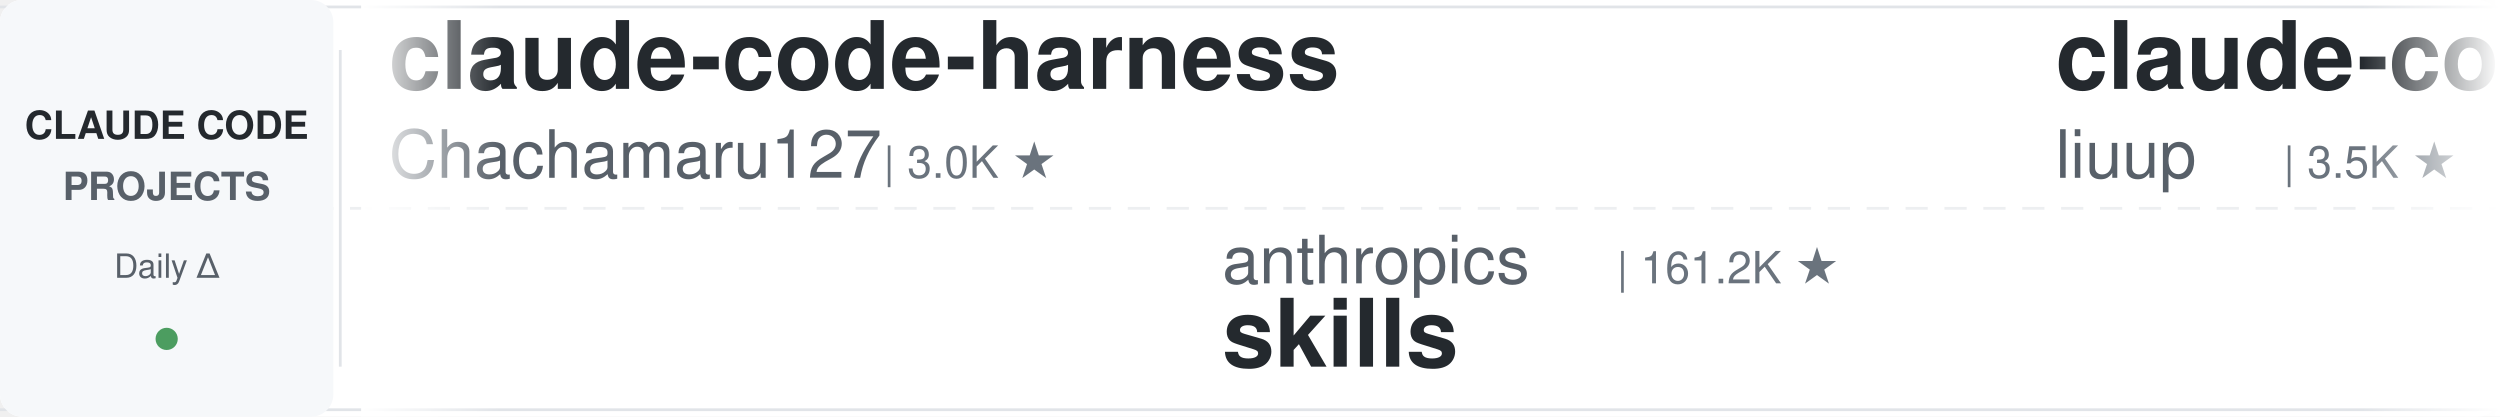
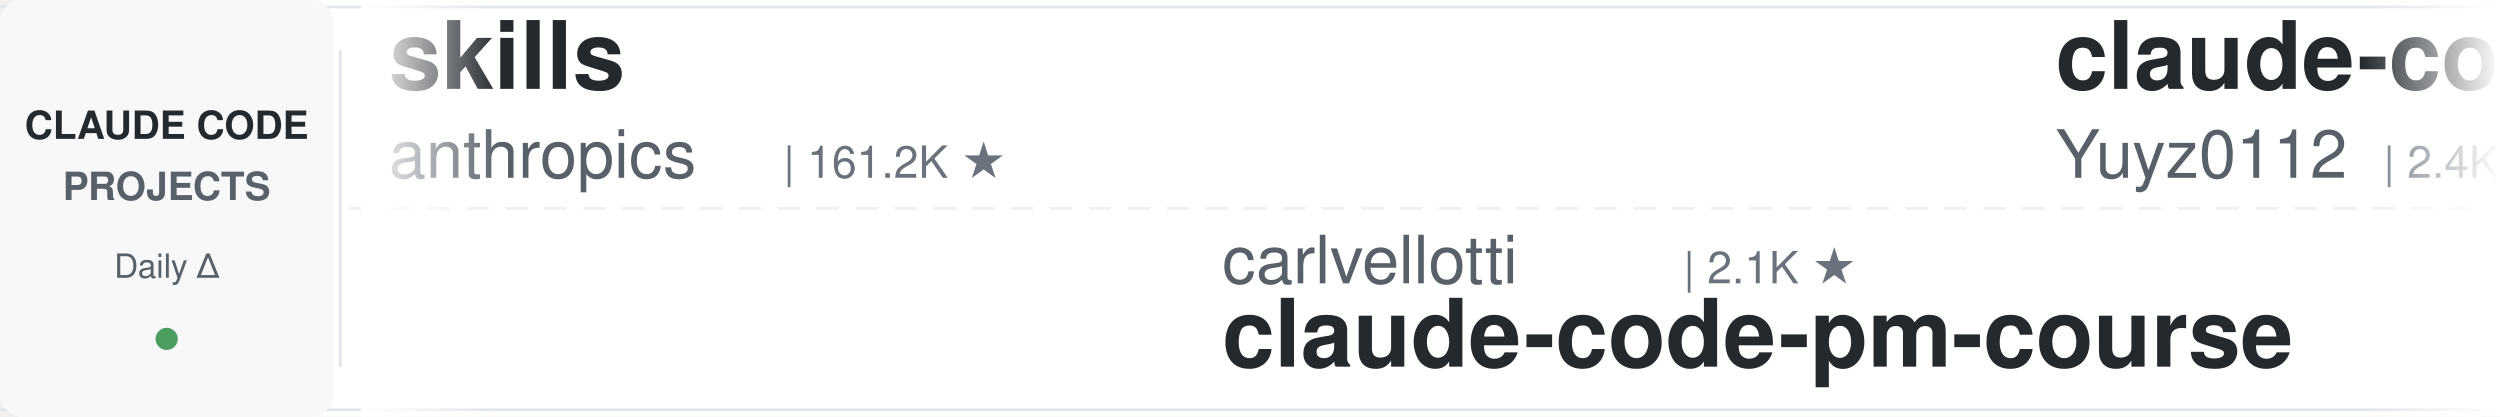
<svg xmlns="http://www.w3.org/2000/svg" width="900" height="150">
  <defs>
    <linearGradient id="leftFade" x1="0%" y1="0%" x2="100%" y2="0%">
      <stop offset="0%" style="stop-color:#ffffff;stop-opacity:1" />
      <stop offset="100%" style="stop-color:#ffffff;stop-opacity:0" />
    </linearGradient>
    <linearGradient id="rightFade" x1="0%" y1="0%" x2="100%" y2="0%">
      <stop offset="0%" style="stop-color:#ffffff;stop-opacity:0" />
      <stop offset="100%" style="stop-color:#ffffff;stop-opacity:1" />
    </linearGradient>
  </defs>
  <rect width="900" height="150" fill="#ffffff" rx="8" />
  <rect x="0" y="2" width="900" height="1" fill="#e1e4e8" />
  <rect x="0" y="147" width="900" height="1" fill="#e1e4e8" />
  <line x1="0" y1="75" x2="900" y2="75" stroke="#e1e4e8" stroke-width="1" stroke-dasharray="8 6" opacity="0.6" />
  <rect x="0" y="0" width="120" height="150" fill="#f6f8fa" rx="8" />
  <text x="60" y="50" font-family="-apple-system, BlinkMacSystemFont, 'Segoe UI', Helvetica, Arial, sans-serif" font-size="14" font-weight="600" fill="#24292e" text-anchor="middle">CLAUDE CODE</text>
  <text x="60" y="72" font-family="-apple-system, BlinkMacSystemFont, 'Segoe UI', Helvetica, Arial, sans-serif" font-size="14" font-weight="600" fill="#586069" text-anchor="middle">PROJECTS</text>
  <text x="60" y="100" font-family="-apple-system, BlinkMacSystemFont, 'Segoe UI', Helvetica, Arial, sans-serif" font-size="12" font-weight="500" fill="#586069" text-anchor="middle">Daily Δ</text>
  <circle cx="60" cy="122" r="4" fill="#22863a" opacity="0.8" />
  <rect x="122" y="18" width="1" height="114" fill="#e1e4e8" />
  <clipPath id="tickerClip">
    <rect x="130" y="0" width="770" height="150" />
  </clipPath>
  <g clip-path="url(#tickerClip)">
    <g id="tickerItems">
      <animateTransform attributeName="transform" attributeType="XML" type="translate" from="0 0" to="-3000 0" dur="54s" repeatCount="indefinite" />
      <g transform="translate(0, 0)">
-         <text x="140" y="32" font-family="-apple-system, BlinkMacSystemFont, 'Segoe UI', Helvetica, Arial, sans-serif" font-size="34" font-weight="600" fill="#24292e">claude-code-harness</text>
-         <text x="140" y="64" font-family="-apple-system, BlinkMacSystemFont, 'Segoe UI', Helvetica, Arial, sans-serif" font-size="24" font-weight="400" fill="#586069">Chachamaru127</text>
-         <text x="318" y="64" font-family="-apple-system, BlinkMacSystemFont, 'Segoe UI', Helvetica, Arial, sans-serif" font-size="16" font-weight="500" fill="#6a737d">| 3.0K ★</text>
+         <text x="140" y="32" font-family="-apple-system, BlinkMacSystemFont, 'Segoe UI', Helvetica, Arial, sans-serif" font-size="34" font-weight="600" fill="#24292e">skills</text>
+         <text x="140" y="64" font-family="-apple-system, BlinkMacSystemFont, 'Segoe UI', Helvetica, Arial, sans-serif" font-size="24" font-weight="400" fill="#586069">anthropics</text>
+         <text x="282" y="64" font-family="-apple-system, BlinkMacSystemFont, 'Segoe UI', Helvetica, Arial, sans-serif" font-size="16" font-weight="500" fill="#6a737d">| 161.2K ★</text>
      </g>
      <g transform="translate(300, 0)">
-         <text x="140" y="102" font-family="-apple-system, BlinkMacSystemFont, 'Segoe UI', Helvetica, Arial, sans-serif" font-size="24" font-weight="400" fill="#586069">anthropics</text>
-         <text x="282" y="102" font-family="-apple-system, BlinkMacSystemFont, 'Segoe UI', Helvetica, Arial, sans-serif" font-size="16" font-weight="500" fill="#6a737d">| 161.2K ★</text>
-         <text x="140" y="132" font-family="-apple-system, BlinkMacSystemFont, 'Segoe UI', Helvetica, Arial, sans-serif" font-size="34" font-weight="600" fill="#24292e">skills</text>
+         <text x="140" y="102" font-family="-apple-system, BlinkMacSystemFont, 'Segoe UI', Helvetica, Arial, sans-serif" font-size="24" font-weight="400" fill="#586069">carlvellotti</text>
+         <text x="306" y="102" font-family="-apple-system, BlinkMacSystemFont, 'Segoe UI', Helvetica, Arial, sans-serif" font-size="16" font-weight="500" fill="#6a737d">| 2.1K ★</text>
+         <text x="140" y="132" font-family="-apple-system, BlinkMacSystemFont, 'Segoe UI', Helvetica, Arial, sans-serif" font-size="34" font-weight="600" fill="#24292e">claude-code-pm-course</text>
      </g>
      <g transform="translate(600, 0)">
-         <text x="140" y="32" font-family="-apple-system, BlinkMacSystemFont, 'Segoe UI', Helvetica, Arial, sans-serif" font-size="34" font-weight="600" fill="#24292e">claude-code-analysis</text>
-         <text x="140" y="64" font-family="-apple-system, BlinkMacSystemFont, 'Segoe UI', Helvetica, Arial, sans-serif" font-size="24" font-weight="400" fill="#586069">liuup</text>
-         <text x="222" y="64" font-family="-apple-system, BlinkMacSystemFont, 'Segoe UI', Helvetica, Arial, sans-serif" font-size="16" font-weight="500" fill="#6a737d">| 3.5K ★</text>
+         <text x="140" y="32" font-family="-apple-system, BlinkMacSystemFont, 'Segoe UI', Helvetica, Arial, sans-serif" font-size="34" font-weight="600" fill="#24292e">claude-code-reverse</text>
+         <text x="140" y="64" font-family="-apple-system, BlinkMacSystemFont, 'Segoe UI', Helvetica, Arial, sans-serif" font-size="24" font-weight="400" fill="#586069">Yuyz0112</text>
+         <text x="258" y="64" font-family="-apple-system, BlinkMacSystemFont, 'Segoe UI', Helvetica, Arial, sans-serif" font-size="16" font-weight="500" fill="#6a737d">| 2.4K ★</text>
      </g>
      <g transform="translate(900, 0)">
-         <text x="140" y="102" font-family="-apple-system, BlinkMacSystemFont, 'Segoe UI', Helvetica, Arial, sans-serif" font-size="24" font-weight="400" fill="#586069">frankbria</text>
-         <text x="270" y="102" font-family="-apple-system, BlinkMacSystemFont, 'Segoe UI', Helvetica, Arial, sans-serif" font-size="16" font-weight="500" fill="#6a737d">| 9.5K ★</text>
-         <text x="140" y="132" font-family="-apple-system, BlinkMacSystemFont, 'Segoe UI', Helvetica, Arial, sans-serif" font-size="34" font-weight="600" fill="#24292e">ralph-claude-code</text>
+         <text x="140" y="102" font-family="-apple-system, BlinkMacSystemFont, 'Segoe UI', Helvetica, Arial, sans-serif" font-size="24" font-weight="400" fill="#586069">andrew-kramer-inno</text>
+         <text x="378" y="102" font-family="-apple-system, BlinkMacSystemFont, 'Segoe UI', Helvetica, Arial, sans-serif" font-size="16" font-weight="500" fill="#6a737d">| 595 ★</text>
+         <text x="140" y="132" font-family="-apple-system, BlinkMacSystemFont, 'Segoe UI', Helvetica, Arial, sans-serif" font-size="34" font-weight="600" fill="#24292e">claude-code-source-build</text>
      </g>
      <g transform="translate(1200, 0)">
-         <text x="140" y="32" font-family="-apple-system, BlinkMacSystemFont, 'Segoe UI', Helvetica, Arial, sans-serif" font-size="34" font-weight="600" fill="#24292e">claude-code-from-scratch</text>
-         <text x="140" y="64" font-family="-apple-system, BlinkMacSystemFont, 'Segoe UI', Helvetica, Arial, sans-serif" font-size="24" font-weight="400" fill="#586069">Windy3f3f3f3f</text>
-         <text x="318" y="64" font-family="-apple-system, BlinkMacSystemFont, 'Segoe UI', Helvetica, Arial, sans-serif" font-size="16" font-weight="500" fill="#6a737d">| 2.3K ★</text>
+         <text x="140" y="32" font-family="-apple-system, BlinkMacSystemFont, 'Segoe UI', Helvetica, Arial, sans-serif" font-size="34" font-weight="600" fill="#24292e">claude-code-templates</text>
+         <text x="140" y="64" font-family="-apple-system, BlinkMacSystemFont, 'Segoe UI', Helvetica, Arial, sans-serif" font-size="24" font-weight="400" fill="#586069">davila7</text>
+         <text x="246" y="64" font-family="-apple-system, BlinkMacSystemFont, 'Segoe UI', Helvetica, Arial, sans-serif" font-size="16" font-weight="500" fill="#6a737d">| 29.5K ★</text>
      </g>
      <g transform="translate(1500, 0)">
-         <text x="140" y="102" font-family="-apple-system, BlinkMacSystemFont, 'Segoe UI', Helvetica, Arial, sans-serif" font-size="24" font-weight="400" fill="#586069">alirezarezvani</text>
-         <text x="330" y="102" font-family="-apple-system, BlinkMacSystemFont, 'Segoe UI', Helvetica, Arial, sans-serif" font-size="16" font-weight="500" fill="#6a737d">| 22.6K ★</text>
-         <text x="140" y="132" font-family="-apple-system, BlinkMacSystemFont, 'Segoe UI', Helvetica, Arial, sans-serif" font-size="34" font-weight="600" fill="#24292e">claude-skills</text>
+         <text x="140" y="102" font-family="-apple-system, BlinkMacSystemFont, 'Segoe UI', Helvetica, Arial, sans-serif" font-size="24" font-weight="400" fill="#586069">shareAI-lab</text>
+         <text x="294" y="102" font-family="-apple-system, BlinkMacSystemFont, 'Segoe UI', Helvetica, Arial, sans-serif" font-size="16" font-weight="500" fill="#6a737d">| 71.0K ★</text>
+         <text x="140" y="132" font-family="-apple-system, BlinkMacSystemFont, 'Segoe UI', Helvetica, Arial, sans-serif" font-size="34" font-weight="600" fill="#24292e">learn-claude-code</text>
      </g>
      <g transform="translate(1800, 0)">
-         <text x="140" y="32" font-family="-apple-system, BlinkMacSystemFont, 'Segoe UI', Helvetica, Arial, sans-serif" font-size="34" font-weight="600" fill="#24292e">claude-code-source</text>
-         <text x="140" y="64" font-family="-apple-system, BlinkMacSystemFont, 'Segoe UI', Helvetica, Arial, sans-serif" font-size="24" font-weight="400" fill="#586069">JrCx7scC</text>
-         <text x="258" y="64" font-family="-apple-system, BlinkMacSystemFont, 'Segoe UI', Helvetica, Arial, sans-serif" font-size="16" font-weight="500" fill="#6a737d">| 371 ★</text>
+         <text x="140" y="32" font-family="-apple-system, BlinkMacSystemFont, 'Segoe UI', Helvetica, Arial, sans-serif" font-size="34" font-weight="600" fill="#24292e">claude-code-transcripts</text>
+         <text x="140" y="64" font-family="-apple-system, BlinkMacSystemFont, 'Segoe UI', Helvetica, Arial, sans-serif" font-size="24" font-weight="400" fill="#586069">simonw</text>
+         <text x="234" y="64" font-family="-apple-system, BlinkMacSystemFont, 'Segoe UI', Helvetica, Arial, sans-serif" font-size="16" font-weight="500" fill="#6a737d">| 1.6K ★</text>
      </g>
      <g transform="translate(2100, 0)">
-         <text x="140" y="102" font-family="-apple-system, BlinkMacSystemFont, 'Segoe UI', Helvetica, Arial, sans-serif" font-size="24" font-weight="400" fill="#586069">ponponon</text>
-         <text x="258" y="102" font-family="-apple-system, BlinkMacSystemFont, 'Segoe UI', Helvetica, Arial, sans-serif" font-size="16" font-weight="500" fill="#6a737d">| 2.3K ★</text>
-         <text x="140" y="132" font-family="-apple-system, BlinkMacSystemFont, 'Segoe UI', Helvetica, Arial, sans-serif" font-size="34" font-weight="600" fill="#24292e">claude_code_src</text>
+         <text x="140" y="102" font-family="-apple-system, BlinkMacSystemFont, 'Segoe UI', Helvetica, Arial, sans-serif" font-size="24" font-weight="400" fill="#586069">luyao618</text>
+         <text x="258" y="102" font-family="-apple-system, BlinkMacSystemFont, 'Segoe UI', Helvetica, Arial, sans-serif" font-size="16" font-weight="500" fill="#6a737d">| 1.6K ★</text>
+         <text x="140" y="132" font-family="-apple-system, BlinkMacSystemFont, 'Segoe UI', Helvetica, Arial, sans-serif" font-size="34" font-weight="600" fill="#24292e">Claude-Code-Source-Study</text>
      </g>
      <g transform="translate(2400, 0)">
-         <text x="140" y="32" font-family="-apple-system, BlinkMacSystemFont, 'Segoe UI', Helvetica, Arial, sans-serif" font-size="34" font-weight="600" fill="#24292e">claude-code-guide</text>
-         <text x="140" y="64" font-family="-apple-system, BlinkMacSystemFont, 'Segoe UI', Helvetica, Arial, sans-serif" font-size="24" font-weight="400" fill="#586069">zebbern</text>
-         <text x="246" y="64" font-family="-apple-system, BlinkMacSystemFont, 'Segoe UI', Helvetica, Arial, sans-serif" font-size="16" font-weight="500" fill="#6a737d">| 4.4K ★</text>
+         <text x="140" y="32" font-family="-apple-system, BlinkMacSystemFont, 'Segoe UI', Helvetica, Arial, sans-serif" font-size="34" font-weight="600" fill="#24292e">Claude-Code-Game-Studios</text>
+         <text x="140" y="64" font-family="-apple-system, BlinkMacSystemFont, 'Segoe UI', Helvetica, Arial, sans-serif" font-size="24" font-weight="400" fill="#586069">Donchitos</text>
+         <text x="270" y="64" font-family="-apple-system, BlinkMacSystemFont, 'Segoe UI', Helvetica, Arial, sans-serif" font-size="16" font-weight="500" fill="#6a737d">| 23.0K ★</text>
      </g>
      <g transform="translate(2700, 0)">
-         <text x="140" y="102" font-family="-apple-system, BlinkMacSystemFont, 'Segoe UI', Helvetica, Arial, sans-serif" font-size="24" font-weight="400" fill="#586069">OneRedOak</text>
-         <text x="270" y="102" font-family="-apple-system, BlinkMacSystemFont, 'Segoe UI', Helvetica, Arial, sans-serif" font-size="16" font-weight="500" fill="#6a737d">| 3.9K ★</text>
-         <text x="140" y="132" font-family="-apple-system, BlinkMacSystemFont, 'Segoe UI', Helvetica, Arial, sans-serif" font-size="34" font-weight="600" fill="#24292e">claude-code-workflows</text>
+         <text x="140" y="102" font-family="-apple-system, BlinkMacSystemFont, 'Segoe UI', Helvetica, Arial, sans-serif" font-size="24" font-weight="400" fill="#586069">Yeachan-Heo</text>
+         <text x="294" y="102" font-family="-apple-system, BlinkMacSystemFont, 'Segoe UI', Helvetica, Arial, sans-serif" font-size="16" font-weight="500" fill="#6a737d">| 37.8K ★</text>
+         <text x="140" y="132" font-family="-apple-system, BlinkMacSystemFont, 'Segoe UI', Helvetica, Arial, sans-serif" font-size="34" font-weight="600" fill="#24292e">oh-my-claudecode</text>
      </g>
      <g transform="translate(3000, 0)">
-         <text x="140" y="32" font-family="-apple-system, BlinkMacSystemFont, 'Segoe UI', Helvetica, Arial, sans-serif" font-size="34" font-weight="600" fill="#24292e">claude-code-harness</text>
-         <text x="140" y="64" font-family="-apple-system, BlinkMacSystemFont, 'Segoe UI', Helvetica, Arial, sans-serif" font-size="24" font-weight="400" fill="#586069">Chachamaru127</text>
-         <text x="318" y="64" font-family="-apple-system, BlinkMacSystemFont, 'Segoe UI', Helvetica, Arial, sans-serif" font-size="16" font-weight="500" fill="#6a737d">| 3.0K ★</text>
+         <text x="140" y="32" font-family="-apple-system, BlinkMacSystemFont, 'Segoe UI', Helvetica, Arial, sans-serif" font-size="34" font-weight="600" fill="#24292e">skills</text>
+         <text x="140" y="64" font-family="-apple-system, BlinkMacSystemFont, 'Segoe UI', Helvetica, Arial, sans-serif" font-size="24" font-weight="400" fill="#586069">anthropics</text>
+         <text x="282" y="64" font-family="-apple-system, BlinkMacSystemFont, 'Segoe UI', Helvetica, Arial, sans-serif" font-size="16" font-weight="500" fill="#6a737d">| 161.2K ★</text>
      </g>
      <g transform="translate(3300, 0)">
-         <text x="140" y="102" font-family="-apple-system, BlinkMacSystemFont, 'Segoe UI', Helvetica, Arial, sans-serif" font-size="24" font-weight="400" fill="#586069">anthropics</text>
-         <text x="282" y="102" font-family="-apple-system, BlinkMacSystemFont, 'Segoe UI', Helvetica, Arial, sans-serif" font-size="16" font-weight="500" fill="#6a737d">| 161.2K ★</text>
-         <text x="140" y="132" font-family="-apple-system, BlinkMacSystemFont, 'Segoe UI', Helvetica, Arial, sans-serif" font-size="34" font-weight="600" fill="#24292e">skills</text>
+         <text x="140" y="102" font-family="-apple-system, BlinkMacSystemFont, 'Segoe UI', Helvetica, Arial, sans-serif" font-size="24" font-weight="400" fill="#586069">carlvellotti</text>
+         <text x="306" y="102" font-family="-apple-system, BlinkMacSystemFont, 'Segoe UI', Helvetica, Arial, sans-serif" font-size="16" font-weight="500" fill="#6a737d">| 2.1K ★</text>
+         <text x="140" y="132" font-family="-apple-system, BlinkMacSystemFont, 'Segoe UI', Helvetica, Arial, sans-serif" font-size="34" font-weight="600" fill="#24292e">claude-code-pm-course</text>
      </g>
      <g transform="translate(3600, 0)">
-         <text x="140" y="32" font-family="-apple-system, BlinkMacSystemFont, 'Segoe UI', Helvetica, Arial, sans-serif" font-size="34" font-weight="600" fill="#24292e">claude-code-analysis</text>
-         <text x="140" y="64" font-family="-apple-system, BlinkMacSystemFont, 'Segoe UI', Helvetica, Arial, sans-serif" font-size="24" font-weight="400" fill="#586069">liuup</text>
-         <text x="222" y="64" font-family="-apple-system, BlinkMacSystemFont, 'Segoe UI', Helvetica, Arial, sans-serif" font-size="16" font-weight="500" fill="#6a737d">| 3.5K ★</text>
+         <text x="140" y="32" font-family="-apple-system, BlinkMacSystemFont, 'Segoe UI', Helvetica, Arial, sans-serif" font-size="34" font-weight="600" fill="#24292e">claude-code-reverse</text>
+         <text x="140" y="64" font-family="-apple-system, BlinkMacSystemFont, 'Segoe UI', Helvetica, Arial, sans-serif" font-size="24" font-weight="400" fill="#586069">Yuyz0112</text>
+         <text x="258" y="64" font-family="-apple-system, BlinkMacSystemFont, 'Segoe UI', Helvetica, Arial, sans-serif" font-size="16" font-weight="500" fill="#6a737d">| 2.4K ★</text>
      </g>
      <g transform="translate(3900, 0)">
-         <text x="140" y="102" font-family="-apple-system, BlinkMacSystemFont, 'Segoe UI', Helvetica, Arial, sans-serif" font-size="24" font-weight="400" fill="#586069">frankbria</text>
-         <text x="270" y="102" font-family="-apple-system, BlinkMacSystemFont, 'Segoe UI', Helvetica, Arial, sans-serif" font-size="16" font-weight="500" fill="#6a737d">| 9.5K ★</text>
-         <text x="140" y="132" font-family="-apple-system, BlinkMacSystemFont, 'Segoe UI', Helvetica, Arial, sans-serif" font-size="34" font-weight="600" fill="#24292e">ralph-claude-code</text>
+         <text x="140" y="102" font-family="-apple-system, BlinkMacSystemFont, 'Segoe UI', Helvetica, Arial, sans-serif" font-size="24" font-weight="400" fill="#586069">andrew-kramer-inno</text>
+         <text x="378" y="102" font-family="-apple-system, BlinkMacSystemFont, 'Segoe UI', Helvetica, Arial, sans-serif" font-size="16" font-weight="500" fill="#6a737d">| 595 ★</text>
+         <text x="140" y="132" font-family="-apple-system, BlinkMacSystemFont, 'Segoe UI', Helvetica, Arial, sans-serif" font-size="34" font-weight="600" fill="#24292e">claude-code-source-build</text>
      </g>
    </g>
  </g>
  <rect x="130" y="0" width="50" height="150" fill="url(#leftFade)" />
  <rect x="850" y="0" width="50" height="150" fill="url(#rightFade)" />
</svg>
